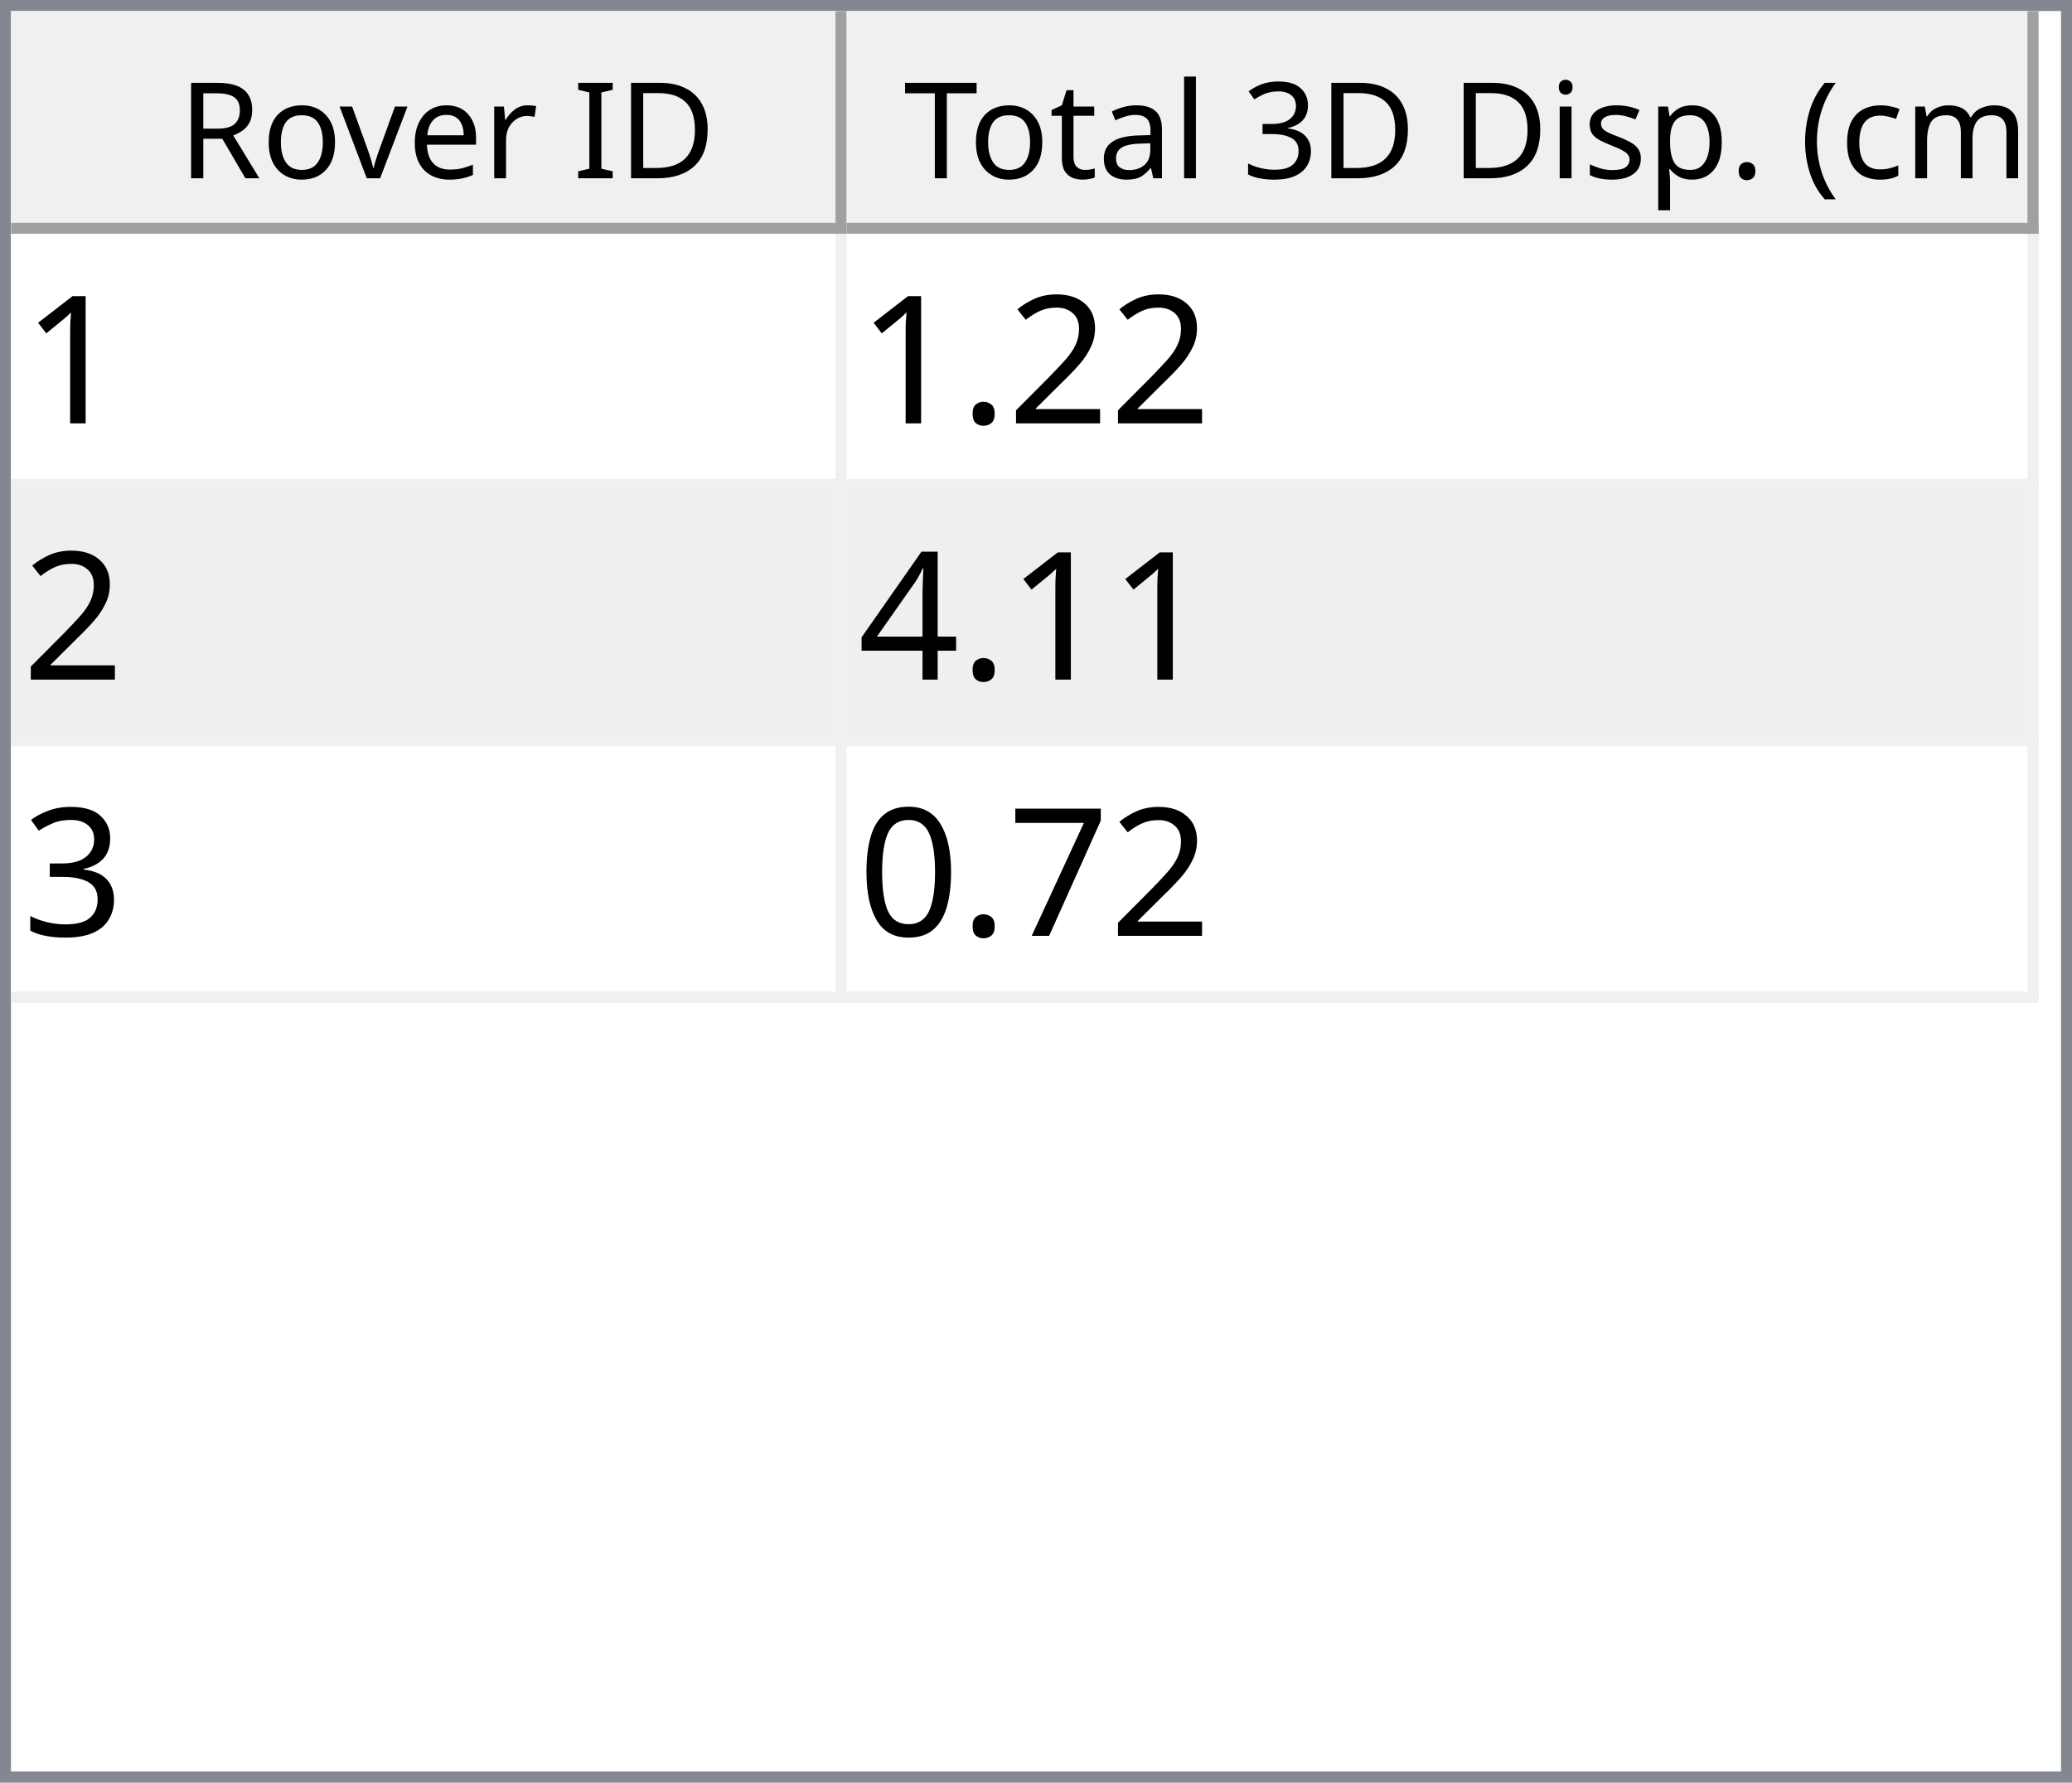
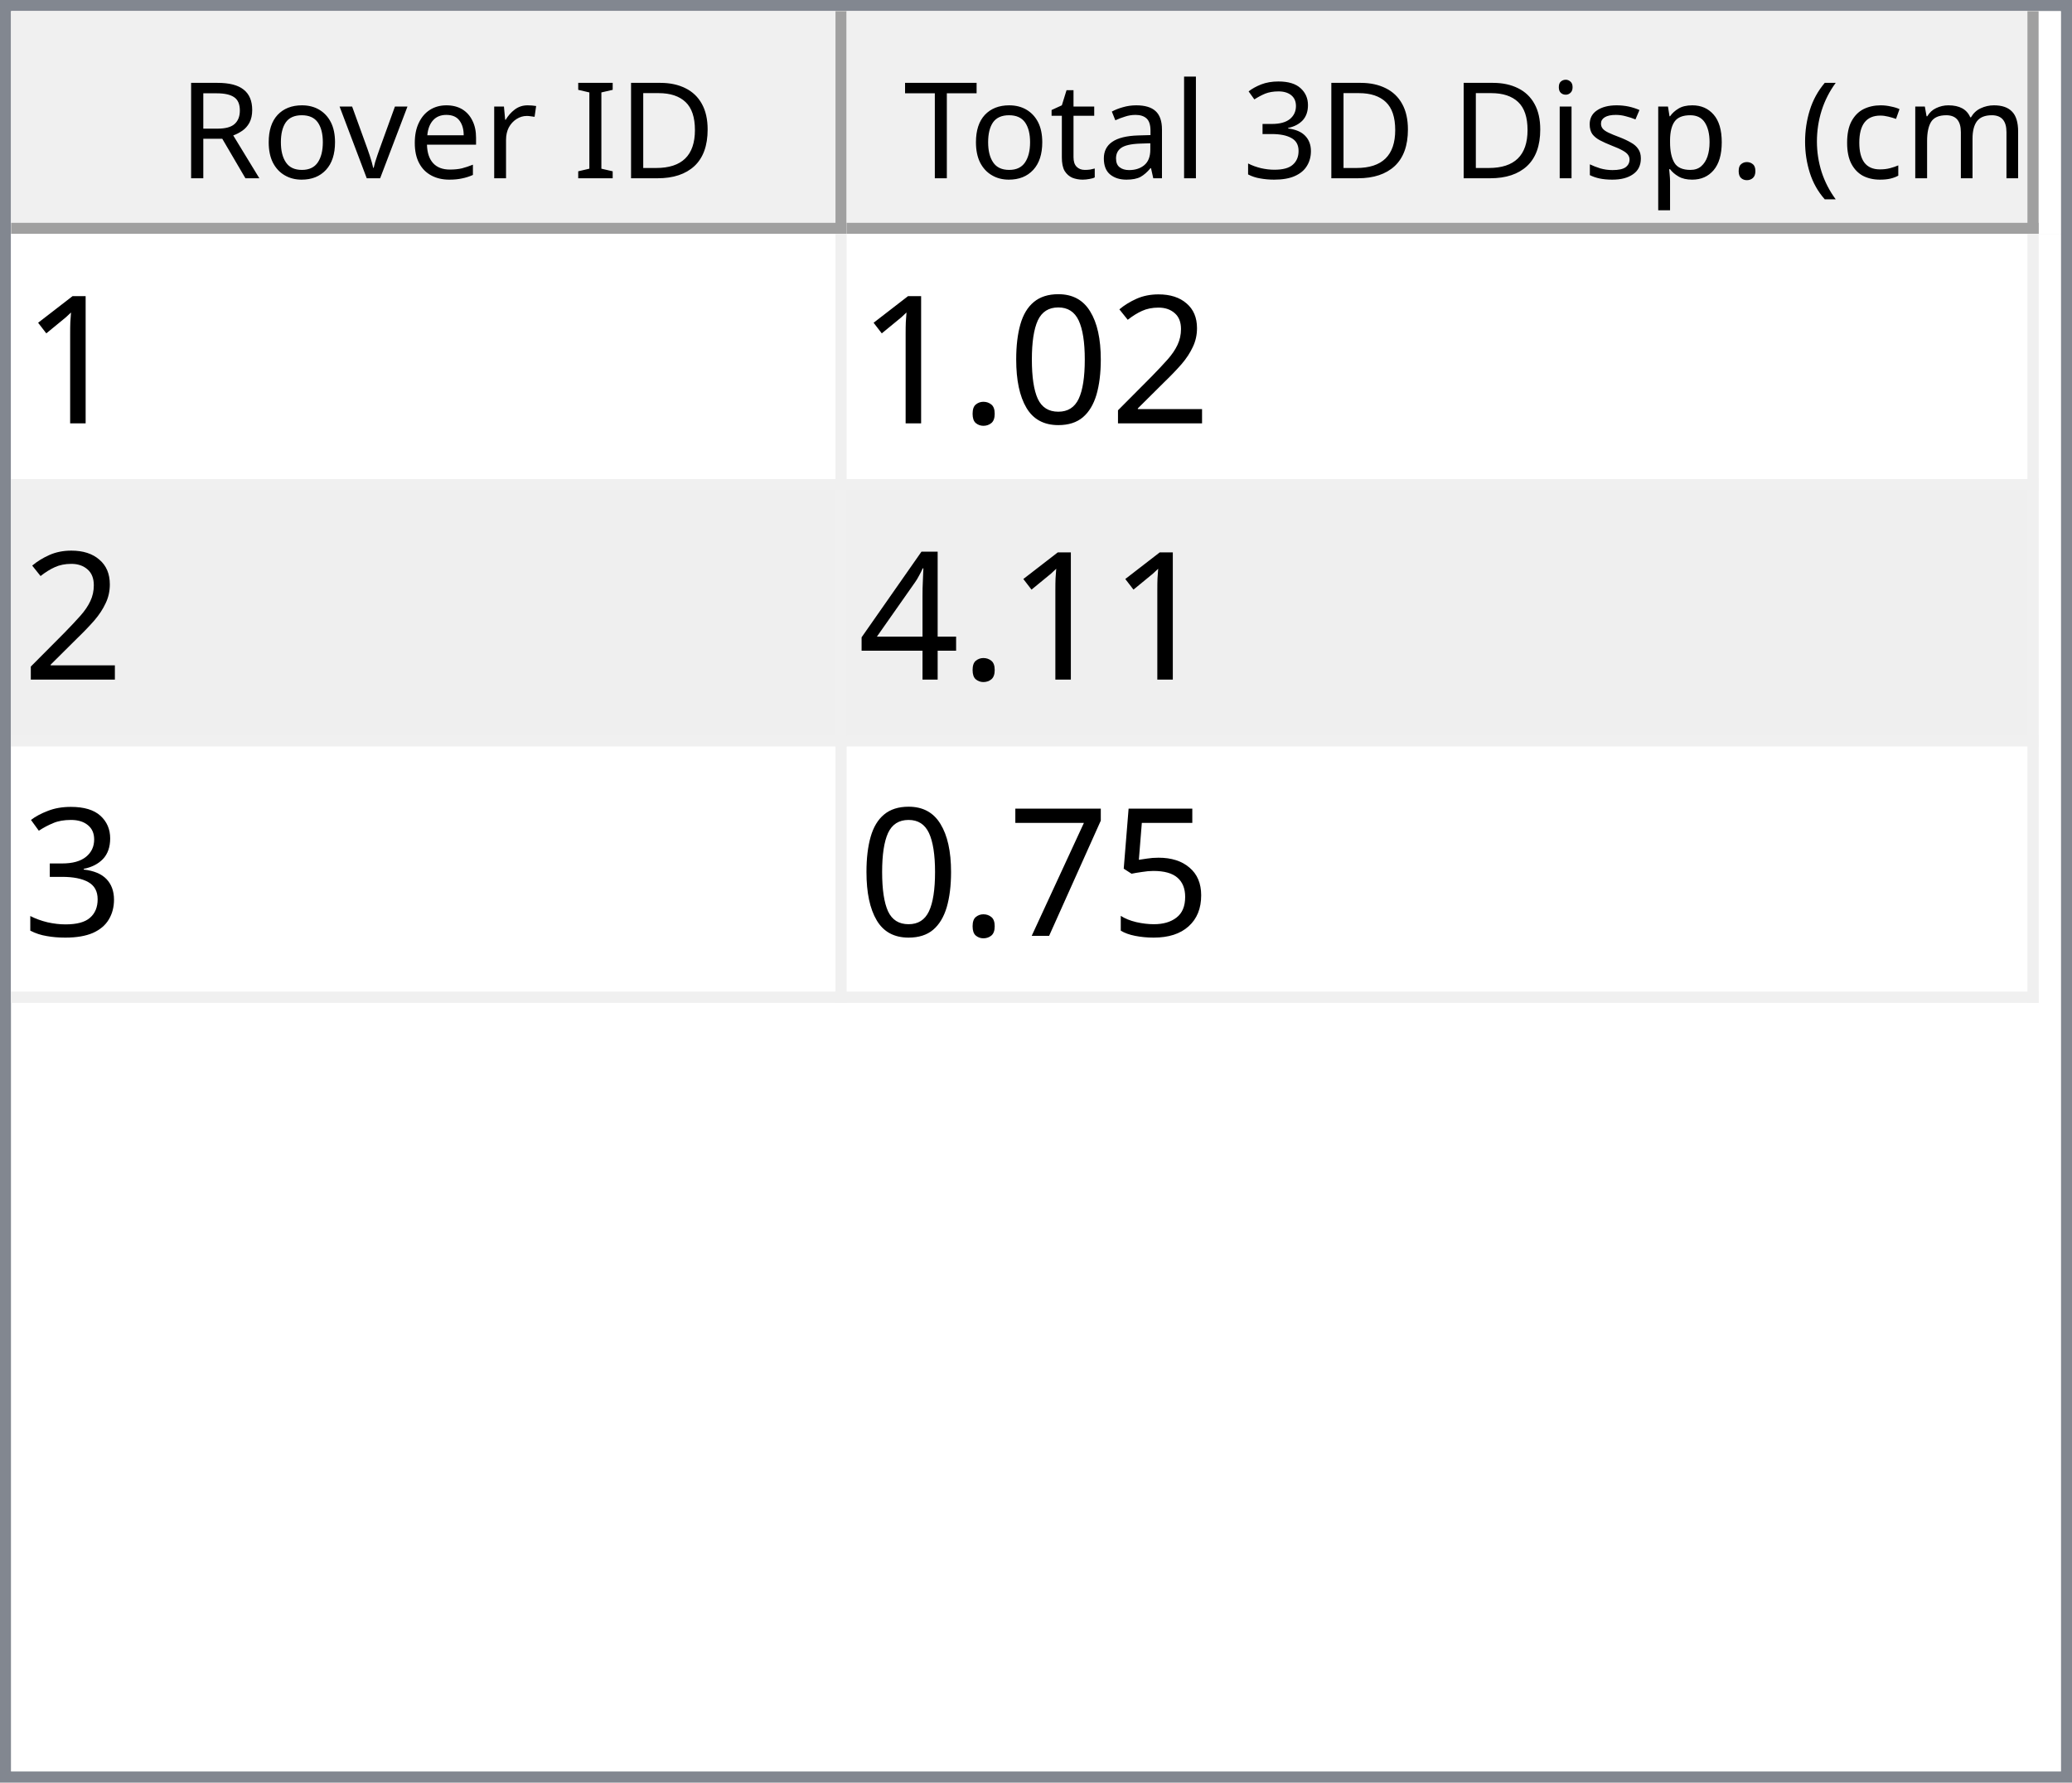
<svg xmlns="http://www.w3.org/2000/svg" style="fill-opacity:1; color-rendering:auto; color-interpolation:auto; text-rendering:auto; stroke:black; stroke-linecap:square; stroke-miterlimit:10; shape-rendering:auto; stroke-opacity:1; fill:black; stroke-dasharray:none; font-weight:normal; stroke-width:1; font-family:'Dialog'; font-style:normal; stroke-linejoin:miter; font-size:12px; stroke-dashoffset:0; image-rendering:auto;" width="186" height="160">
  <defs id="genericDefs" />
  <g>
    <defs id="defs1">
      <clipPath clipPathUnits="userSpaceOnUse" id="clipPath1">
        <path d="M0 0 L186 0 L186 160 L0 160 L0 0 Z" />
      </clipPath>
      <clipPath clipPathUnits="userSpaceOnUse" id="clipPath2">
        <path d="M0 0 L0 160 L186 160 L186 0 Z" />
      </clipPath>
      <clipPath clipPathUnits="userSpaceOnUse" id="clipPath3">
        <path d="M0 0 L0 20 L184 20 L184 0 Z" />
      </clipPath>
      <clipPath clipPathUnits="userSpaceOnUse" id="clipPath4">
        <path d="M0 0 L0 20 L75 20 L75 0 Z" />
      </clipPath>
      <clipPath clipPathUnits="userSpaceOnUse" id="clipPath5">
        <path d="M1 1 L1 19 L74 19 L74 1 Z" />
      </clipPath>
      <clipPath clipPathUnits="userSpaceOnUse" id="clipPath6">
        <path d="M0 0 L0 18 L73 18 L73 0 Z" />
      </clipPath>
      <clipPath clipPathUnits="userSpaceOnUse" id="clipPath7">
        <path d="M-0.5 -0.5 L-0.5 19.5 L74.5 19.5 L74.5 -0.5 Z" />
      </clipPath>
      <clipPath clipPathUnits="userSpaceOnUse" id="clipPath8">
        <path d="M0 0 L0 20 L107 20 L107 0 Z" />
      </clipPath>
      <clipPath clipPathUnits="userSpaceOnUse" id="clipPath9">
        <path d="M1 1 L1 19 L106 19 L106 1 Z" />
      </clipPath>
      <clipPath clipPathUnits="userSpaceOnUse" id="clipPath10">
        <path d="M0 0 L0 18 L105 18 L105 0 Z" />
      </clipPath>
      <clipPath clipPathUnits="userSpaceOnUse" id="clipPath11">
        <path d="M-0.5 -0.5 L-0.5 19.5 L106.5 19.5 L106.5 -0.5 Z" />
      </clipPath>
      <clipPath clipPathUnits="userSpaceOnUse" id="clipPath12">
        <path d="M0 0 L0 138 L184 138 L184 0 Z" />
      </clipPath>
      <clipPath clipPathUnits="userSpaceOnUse" id="clipPath13">
        <path d="M0 0 L0 69 L182 69 L182 0 Z" />
      </clipPath>
      <clipPath clipPathUnits="userSpaceOnUse" id="clipPath14">
        <path d="M-0.5 -0.5 L-0.5 68.5 L181.5 68.5 L181.5 -0.5 Z" />
      </clipPath>
      <clipPath clipPathUnits="userSpaceOnUse" id="clipPath15">
        <path d="M0 0 L0 22 L74 22 L74 0 Z" />
      </clipPath>
      <clipPath clipPathUnits="userSpaceOnUse" id="clipPath16">
        <path d="M0 0 L0 22 L106 22 L106 0 Z" />
      </clipPath>
      <font horiz-adv-x="64.551" id="font1">
        <font-face ascent="107.91" descent="25.098" units-per-em="100" style="font-style:normal; font-family:Segoe UI; font-weight:normal;" />
        <missing-glyph horiz-adv-x="64.551" d="M8.109 0 L8.109 68.266 L56.453 68.266 L56.453 0 L8.109 0 ZM15.328 7.234 L49.219 7.234 L49.219 61.031 L15.328 61.031 L15.328 7.234 Z" />
        <glyph unicode="D" horiz-adv-x="70.117" d="M9.188 0 L9.188 70.016 L28.516 70.016 Q65.531 70.016 65.531 35.891 Q65.531 19.672 55.25 9.836 Q44.969 0 27.734 0 L9.188 0 ZM17.391 62.594 L17.391 7.422 L27.828 7.422 Q41.609 7.422 49.273 14.797 Q56.938 22.172 56.938 35.688 Q56.938 62.594 28.328 62.594 L17.391 62.594 Z" />
        <glyph unicode="I" horiz-adv-x="26.611" d="M17.391 0 L9.188 0 L9.188 70.016 L17.391 70.016 L17.391 0 Z" />
        <glyph unicode=" " horiz-adv-x="27.393" d="" />
        <glyph unicode="r" horiz-adv-x="34.766" d="M34.188 41.891 Q32.078 43.5 28.125 43.5 Q23 43.5 19.555 38.672 Q16.109 33.844 16.109 25.484 L16.109 0 L8.109 0 L8.109 50 L16.109 50 L16.109 39.703 L16.312 39.703 Q18.016 44.969 21.531 47.922 Q25.047 50.875 29.391 50.875 Q32.516 50.875 34.188 50.203 L34.188 41.891 Z" />
        <glyph unicode="e" horiz-adv-x="52.295" d="M48.297 23 L12.984 23 Q13.188 14.656 17.484 10.109 Q21.781 5.562 29.297 5.562 Q37.75 5.562 44.828 11.141 L44.828 3.609 Q38.234 -1.172 27.391 -1.172 Q16.797 -1.172 10.742 5.641 Q4.688 12.453 4.688 24.812 Q4.688 36.469 11.305 43.82 Q17.922 51.172 27.734 51.172 Q37.547 51.172 42.922 44.828 Q48.297 38.484 48.297 27.203 L48.297 23 ZM40.094 29.781 Q40.047 36.719 36.75 40.578 Q33.453 44.438 27.594 44.438 Q21.922 44.438 17.969 40.383 Q14.016 36.328 13.094 29.781 L40.094 29.781 Z" />
        <glyph unicode="v" horiz-adv-x="47.9" d="M47.406 50 L27.484 0 L19.625 0 L0.688 50 L9.469 50 L22.172 13.672 Q23.578 9.672 23.922 6.688 L24.125 6.688 Q24.609 10.453 25.688 13.484 L38.969 50 L47.406 50 Z" />
        <glyph unicode="o" horiz-adv-x="58.594" d="M29 -1.172 Q17.922 -1.172 11.305 5.836 Q4.688 12.844 4.688 24.422 Q4.688 37.016 11.57 44.094 Q18.453 51.172 30.172 51.172 Q41.359 51.172 47.633 44.289 Q53.906 37.406 53.906 25.203 Q53.906 13.234 47.141 6.031 Q40.375 -1.172 29 -1.172 ZM29.594 44.438 Q21.875 44.438 17.383 39.188 Q12.891 33.938 12.891 24.703 Q12.891 15.828 17.43 10.695 Q21.969 5.562 29.594 5.562 Q37.359 5.562 41.531 10.594 Q45.703 15.625 45.703 24.906 Q45.703 34.281 41.531 39.359 Q37.359 44.438 29.594 44.438 Z" />
        <glyph unicode="R" horiz-adv-x="59.814" d="M59.375 0 L49.609 0 L37.891 19.625 Q36.281 22.359 34.766 24.289 Q33.25 26.219 31.664 27.438 Q30.078 28.656 28.25 29.219 Q26.422 29.781 24.125 29.781 L17.391 29.781 L17.391 0 L9.188 0 L9.188 70.016 L30.078 70.016 Q34.672 70.016 38.555 68.867 Q42.438 67.719 45.289 65.375 Q48.141 63.031 49.758 59.547 Q51.375 56.062 51.375 51.375 Q51.375 47.703 50.273 44.656 Q49.172 41.609 47.148 39.211 Q45.125 36.812 42.266 35.133 Q39.406 33.453 35.844 32.516 L35.844 32.328 Q37.594 31.547 38.891 30.547 Q40.188 29.547 41.359 28.18 Q42.531 26.812 43.68 25.078 Q44.828 23.344 46.234 21.047 L59.375 0 ZM17.391 62.594 L17.391 37.203 L28.516 37.203 Q31.594 37.203 34.203 38.133 Q36.812 39.062 38.719 40.797 Q40.625 42.531 41.703 45.047 Q42.781 47.562 42.781 50.688 Q42.781 56.297 39.141 59.445 Q35.5 62.594 28.609 62.594 L17.391 62.594 Z" />
        <glyph unicode=")" horiz-adv-x="30.176" d="M8.297 -15.922 L1.172 -15.922 Q16.406 2.344 16.406 26.812 Q16.406 51.469 1.078 70.016 L8.297 70.016 Q23.531 52.156 23.531 26.703 Q23.531 1.375 8.297 -15.922 Z" />
        <glyph unicode="m" horiz-adv-x="86.133" d="M79.109 0 L71.094 0 L71.094 28.719 Q71.094 37.016 68.531 40.727 Q65.969 44.438 59.906 44.438 Q54.781 44.438 51.195 39.75 Q47.609 35.062 47.609 28.516 L47.609 0 L39.594 0 L39.594 29.688 Q39.594 44.438 28.219 44.438 Q22.953 44.438 19.531 40.016 Q16.109 35.594 16.109 28.516 L16.109 0 L8.109 0 L8.109 50 L16.109 50 L16.109 42.094 L16.312 42.094 Q21.625 51.172 31.844 51.172 Q36.969 51.172 40.773 48.312 Q44.578 45.453 46 40.828 Q51.562 51.172 62.594 51.172 Q79.109 51.172 79.109 30.812 L79.109 0 Z" />
        <glyph unicode="c" horiz-adv-x="46.191" d="M42.188 2.297 Q36.422 -1.172 28.516 -1.172 Q17.828 -1.172 11.258 5.789 Q4.688 12.75 4.688 23.828 Q4.688 36.188 11.766 43.68 Q18.844 51.172 30.672 51.172 Q37.25 51.172 42.281 48.734 L42.281 40.531 Q36.719 44.438 30.375 44.438 Q22.703 44.438 17.797 38.945 Q12.891 33.453 12.891 24.516 Q12.891 15.719 17.508 10.641 Q22.125 5.562 29.891 5.562 Q36.422 5.562 42.188 9.906 L42.188 2.297 Z" />
        <glyph unicode="(" horiz-adv-x="30.176" d="M29.109 -15.922 L21.969 -15.922 Q6.844 1.375 6.844 26.703 Q6.844 52.156 21.969 70.016 L29.203 70.016 Q13.875 51.469 13.875 26.812 Q13.875 2.344 29.109 -15.922 Z" />
        <glyph unicode="." horiz-adv-x="21.68" d="M10.891 -1.078 Q8.641 -1.078 7.055 0.539 Q5.469 2.156 5.469 4.391 Q5.469 6.641 7.055 8.273 Q8.641 9.906 10.891 9.906 Q13.188 9.906 14.797 8.273 Q16.406 6.641 16.406 4.391 Q16.406 2.156 14.797 0.539 Q13.188 -1.078 10.891 -1.078 Z" />
        <glyph unicode="p" horiz-adv-x="58.789" d="M16.312 7.234 L16.109 7.234 L16.109 -23 L8.109 -23 L8.109 50 L16.109 50 L16.109 41.219 L16.312 41.219 Q22.219 51.172 33.594 51.172 Q43.266 51.172 48.688 44.461 Q54.109 37.75 54.109 26.469 Q54.109 13.922 48 6.375 Q41.891 -1.172 31.297 -1.172 Q21.578 -1.172 16.312 7.234 ZM16.109 27.391 L16.109 20.406 Q16.109 14.203 20.141 9.883 Q24.172 5.562 30.375 5.562 Q37.641 5.562 41.773 11.133 Q45.906 16.703 45.906 26.609 Q45.906 34.969 42.047 39.703 Q38.188 44.438 31.594 44.438 Q24.609 44.438 20.359 39.578 Q16.109 34.719 16.109 27.391 Z" />
        <glyph unicode="s" horiz-adv-x="42.432" d="M5.078 1.812 L5.078 10.406 Q11.625 5.562 19.484 5.562 Q30.031 5.562 30.031 12.594 Q30.031 14.594 29.125 15.992 Q28.219 17.391 26.68 18.461 Q25.141 19.531 23.07 20.383 Q21 21.234 18.609 22.172 Q15.281 23.484 12.766 24.828 Q10.25 26.172 8.57 27.859 Q6.891 29.547 6.031 31.695 Q5.172 33.844 5.172 36.719 Q5.172 40.234 6.789 42.945 Q8.406 45.656 11.086 47.484 Q13.766 49.312 17.211 50.242 Q20.656 51.172 24.312 51.172 Q30.812 51.172 35.938 48.922 L35.938 40.828 Q30.422 44.438 23.25 44.438 Q21 44.438 19.195 43.922 Q17.391 43.406 16.094 42.477 Q14.797 41.547 14.086 40.258 Q13.375 38.969 13.375 37.406 Q13.375 35.453 14.086 34.133 Q14.797 32.812 16.164 31.789 Q17.531 30.766 19.484 29.938 Q21.438 29.109 23.922 28.125 Q27.25 26.859 29.883 25.516 Q32.516 24.172 34.375 22.484 Q36.234 20.797 37.234 18.602 Q38.234 16.406 38.234 13.375 Q38.234 9.672 36.602 6.938 Q34.969 4.203 32.234 2.398 Q29.5 0.594 25.93 -0.289 Q22.359 -1.172 18.453 -1.172 Q10.75 -1.172 5.078 1.812 Z" />
        <glyph unicode="i" horiz-adv-x="24.219" d="M12.203 62.703 Q10.062 62.703 8.547 64.164 Q7.031 65.625 7.031 67.875 Q7.031 70.125 8.547 71.609 Q10.062 73.094 12.203 73.094 Q14.406 73.094 15.945 71.609 Q17.484 70.125 17.484 67.875 Q17.484 65.719 15.945 64.211 Q14.406 62.703 12.203 62.703 ZM16.109 0 L8.109 0 L8.109 50 L16.109 50 L16.109 0 Z" />
        <glyph unicode="3" horiz-adv-x="53.906" d="M46.531 19.828 Q46.531 15.094 44.75 11.211 Q42.969 7.328 39.719 4.57 Q36.469 1.812 31.93 0.297 Q27.391 -1.219 21.922 -1.219 Q11.922 -1.219 6 2.594 L6 11.188 Q13.094 5.609 22.219 5.609 Q25.875 5.609 28.828 6.539 Q31.781 7.469 33.906 9.227 Q36.031 10.984 37.18 13.477 Q38.328 15.969 38.328 19.094 Q38.328 32.812 18.797 32.812 L12.984 32.812 L12.984 39.594 L18.5 39.594 Q35.797 39.594 35.797 52.484 Q35.797 64.406 22.609 64.406 Q15.188 64.406 8.688 59.422 L8.688 67.188 Q15.375 71.188 24.609 71.188 Q29 71.188 32.57 69.969 Q36.141 68.75 38.68 66.555 Q41.219 64.359 42.609 61.281 Q44 58.203 44 54.5 Q44 40.672 30.031 36.719 L30.031 36.531 Q33.594 36.141 36.625 34.797 Q39.656 33.453 41.852 31.305 Q44.047 29.156 45.289 26.25 Q46.531 23.344 46.531 19.828 Z" />
        <glyph unicode="l" horiz-adv-x="24.219" d="M16.109 0 L8.109 0 L8.109 74.031 L16.109 74.031 L16.109 0 Z" />
        <glyph unicode="a" horiz-adv-x="50.879" d="M43.891 0 L35.891 0 L35.891 7.812 L35.688 7.812 Q30.469 -1.172 20.312 -1.172 Q12.844 -1.172 8.617 2.781 Q4.391 6.734 4.391 13.281 Q4.391 27.297 20.906 29.594 L35.891 31.688 Q35.891 44.438 25.594 44.438 Q16.547 44.438 9.281 38.281 L9.281 46.484 Q16.656 51.172 26.266 51.172 Q43.891 51.172 43.891 32.516 L43.891 0 ZM35.891 25.297 L23.828 23.641 Q18.266 22.859 15.43 20.875 Q12.594 18.891 12.594 13.875 Q12.594 10.203 15.211 7.883 Q17.828 5.562 22.172 5.562 Q28.125 5.562 32.008 9.742 Q35.891 13.922 35.891 20.312 L35.891 25.297 Z" />
        <glyph unicode="t" horiz-adv-x="33.887" d="M31.297 0.484 Q28.469 -1.078 23.828 -1.078 Q10.688 -1.078 10.688 13.578 L10.688 43.172 L2.094 43.172 L2.094 50 L10.688 50 L10.688 62.203 L18.703 64.797 L18.703 50 L31.297 50 L31.297 43.172 L18.703 43.172 L18.703 14.984 Q18.703 9.969 20.414 7.82 Q22.125 5.672 26.078 5.672 Q29.109 5.672 31.297 7.328 L31.297 0.484 Z" />
        <glyph unicode="T" horiz-adv-x="52.393" d="M50.594 62.594 L30.375 62.594 L30.375 0 L22.172 0 L22.172 62.594 L2 62.594 L2 70.016 L50.594 70.016 L50.594 62.594 Z" />
      </font>
      <font horiz-adv-x="75.0" id="font2">
        <font-face ascent="100.537" descent="21.973" units-per-em="100" style="font-style:normal; font-family:sans-serif; font-weight:normal;" />
        <missing-glyph horiz-adv-x="75.0" d="M12.5 0 L12.5 62.5 L62.5 62.5 L62.5 0 L12.5 0 ZM14.062 1.562 L60.938 1.562 L60.938 60.938 L14.062 60.938 L14.062 1.562 Z" />
        <glyph unicode="1" horiz-adv-x="55.615" d="M37.25 0 L28.469 0 L28.469 56 Q25.297 52.984 20.141 49.953 Q14.984 46.922 10.891 45.406 L10.891 53.906 Q18.266 57.375 23.781 62.305 Q29.297 67.234 31.594 71.875 L37.25 71.875 L37.25 0 Z" />
        <glyph unicode="2" horiz-adv-x="55.615" d="M50.344 8.453 L50.344 0 L3.031 0 Q2.938 3.172 4.047 6.109 Q5.859 10.938 9.836 15.625 Q13.812 20.312 21.344 26.469 Q33.016 36.031 37.117 41.625 Q41.219 47.219 41.219 52.203 Q41.219 57.422 37.477 61.008 Q33.734 64.594 27.734 64.594 Q21.391 64.594 17.578 60.789 Q13.766 56.984 13.719 50.25 L4.688 51.172 Q5.609 61.281 11.664 66.578 Q17.719 71.875 27.938 71.875 Q38.234 71.875 44.242 66.164 Q50.25 60.453 50.25 52 Q50.25 47.703 48.492 43.555 Q46.734 39.406 42.656 34.812 Q38.578 30.219 29.109 22.219 Q21.188 15.578 18.945 13.211 Q16.703 10.844 15.234 8.453 L50.344 8.453 Z" />
+         <glyph unicode="0" horiz-adv-x="55.615" d="M4.156 35.297 Q4.156 48 6.766 55.742 Q9.375 63.484 14.523 67.68 Q19.672 71.875 27.484 71.875 Q33.25 71.875 37.594 69.555 Q41.938 67.234 44.773 62.867 Q47.609 58.5 49.219 52.227 Q50.828 45.953 50.828 35.297 Q50.828 22.703 48.242 14.969 Q45.656 7.234 40.508 3.008 Q35.359 -1.219 27.484 -1.219 Q17.141 -1.219 11.234 6.203 Q4.156 15.141 4.156 35.297 ZM13.188 35.297 Q13.188 17.672 17.312 11.836 Q21.438 6 27.484 6 Q33.547 6 37.672 11.859 Q41.797 17.719 41.797 35.297 Q41.797 52.984 37.672 58.789 Q33.547 64.594 27.391 64.594 Q21.344 64.594 17.719 59.469 Q13.188 52.938 13.188 35.297 Z" />
        <glyph unicode="." horiz-adv-x="27.783" d="M9.078 0 L9.078 10.016 L19.094 10.016 L19.094 0 L9.078 0 Z" />
        <glyph unicode="4" horiz-adv-x="55.615" d="M32.328 0 L32.328 17.141 L1.266 17.141 L1.266 25.203 L33.938 71.578 L41.109 71.578 L41.109 25.203 L50.781 25.203 L50.781 17.141 L41.109 17.141 L41.109 0 L32.328 0 ZM32.328 25.203 L32.328 57.469 L9.906 25.203 L32.328 25.203 Z" />
        <glyph unicode="3" horiz-adv-x="55.615" d="M4.203 18.891 L12.984 20.062 Q14.5 12.594 18.141 9.297 Q21.781 6 27 6 Q33.203 6 37.477 10.297 Q41.75 14.594 41.75 20.953 Q41.75 27 37.797 30.93 Q33.844 34.859 27.734 34.859 Q25.25 34.859 21.531 33.891 L22.516 41.609 Q23.391 41.5 23.922 41.5 Q29.547 41.5 34.039 44.43 Q38.531 47.359 38.531 53.469 Q38.531 58.297 35.258 61.477 Q31.984 64.656 26.812 64.656 Q21.688 64.656 18.266 61.43 Q14.844 58.203 13.875 51.766 L5.078 53.328 Q6.688 62.156 12.398 67.016 Q18.109 71.875 26.609 71.875 Q32.469 71.875 37.398 69.359 Q42.328 66.844 44.945 62.5 Q47.562 58.156 47.562 53.266 Q47.562 48.641 45.07 44.828 Q42.578 41.016 37.703 38.766 Q44.047 37.312 47.562 32.695 Q51.078 28.078 51.078 21.141 Q51.078 11.766 44.242 5.25 Q37.406 -1.266 26.953 -1.266 Q17.531 -1.266 11.305 4.352 Q5.078 9.969 4.203 18.891 Z" />
+         <glyph unicode="5" horiz-adv-x="55.615" d="M4.156 18.75 L13.375 19.531 Q14.406 12.797 18.141 9.398 Q21.875 6 27.156 6 Q33.5 6 37.891 10.789 Q42.281 15.578 42.281 23.484 Q42.281 31 38.062 35.352 Q33.844 39.703 27 39.703 Q22.75 39.703 19.336 37.773 Q15.922 35.844 13.969 32.766 L5.719 33.844 L12.641 70.609 L48.25 70.609 L48.25 62.203 L19.672 62.203 L15.828 42.969 Q22.266 47.469 29.344 47.469 Q38.719 47.469 45.164 40.969 Q51.609 34.469 51.609 24.266 Q51.609 14.547 45.953 7.469 Q39.062 -1.219 27.156 -1.219 Q17.391 -1.219 11.211 4.25 Q5.031 9.719 4.156 18.75 Z" />
        <glyph unicode="7" horiz-adv-x="55.615" d="M4.734 62.203 L4.734 70.656 L51.078 70.656 L51.078 63.812 Q44.234 56.547 37.523 44.484 Q30.812 32.422 27.156 19.672 Q24.516 10.688 23.781 0 L14.75 0 Q14.891 8.453 18.062 20.414 Q21.234 32.375 27.172 43.484 Q33.109 54.594 39.797 62.203 L4.734 62.203 Z" />
-         <glyph unicode="0" horiz-adv-x="55.615" d="M4.156 35.297 Q4.156 48 6.766 55.742 Q9.375 63.484 14.523 67.68 Q19.672 71.875 27.484 71.875 Q33.25 71.875 37.594 69.555 Q41.938 67.234 44.773 62.867 Q47.609 58.5 49.219 52.227 Q50.828 45.953 50.828 35.297 Q50.828 22.703 48.242 14.969 Q45.656 7.234 40.508 3.008 Q35.359 -1.219 27.484 -1.219 Q17.141 -1.219 11.234 6.203 Q4.156 15.141 4.156 35.297 ZM13.188 35.297 Q13.188 17.672 17.312 11.836 Q21.438 6 27.484 6 Q33.547 6 37.672 11.859 Q41.797 17.719 41.797 35.297 Q41.797 52.984 37.672 58.789 Q33.547 64.594 27.391 64.594 Q21.344 64.594 17.719 59.469 Q13.188 52.938 13.188 35.297 Z" />
      </font>
    </defs>
    <g style="fill:white; stroke:white;">
      <rect x="0" y="0" width="186" style="clip-path:url(#clipPath1); stroke:none;" height="160" />
    </g>
    <g style="fill:white; text-rendering:optimizeSpeed; color-rendering:optimizeSpeed; image-rendering:optimizeSpeed; shape-rendering:crispEdges; stroke:white; color-interpolation:sRGB;">
      <rect x="0" width="186" height="160" y="0" style="stroke:none;" />
      <path style="stroke:none;" d="M0 160 L186 160 L186 0 L0 0 Z" />
    </g>
    <g style="fill:rgb(240,240,240); font-family:'Segoe UI'; stroke:rgb(240,240,240);">
      <rect x="0" y="0" width="186" style="clip-path:url(#clipPath2); stroke:none;" height="160" />
    </g>
    <g style="fill:rgb(130,135,144); font-family:'Segoe UI'; stroke:rgb(130,135,144);">
      <path d="M0 0 L186 0 L186 160 L0 160 L0 0 ZM1 1 L185 1 L185 159 L1 159 L1 1 Z" style="fill-rule:evenodd; clip-path:url(#clipPath2); stroke:none;" />
    </g>
    <g style="fill:white; font-family:'Segoe UI'; stroke:white;" transform="translate(1,1)">
      <rect x="0" y="0" width="184" style="clip-path:url(#clipPath3); stroke:none;" height="20" />
    </g>
    <g style="fill:rgb(240,240,240); font-family:'Segoe UI'; stroke:rgb(240,240,240);" transform="translate(1,1)">
      <rect x="0" y="0" width="75" style="clip-path:url(#clipPath4); stroke:none;" height="20" />
    </g>
    <g style="font-family:'Segoe UI';" transform="translate(2,2)">
      <text x="14" xml:space="preserve" y="14" style="clip-path:url(#clipPath6); stroke:none;">Rover ID</text>
    </g>
    <g style="fill:rgb(160,160,160); font-family:'Segoe UI'; stroke:rgb(160,160,160); stroke-linejoin:bevel;" transform="translate(1.5,1.5)">
      <line x1="74" x2="74" y1="0" style="fill:none; clip-path:url(#clipPath7);" y2="19" />
    </g>
    <g style="fill:rgb(160,160,160); font-family:'Segoe UI'; stroke:rgb(160,160,160); stroke-linejoin:bevel;" transform="matrix(1,0,0,1,1,1) translate(0.5,0.5)">
      <line x1="0" x2="74" y1="19" style="fill:none; clip-path:url(#clipPath7);" y2="19" />
    </g>
    <g style="fill:rgb(240,240,240); font-family:'Segoe UI'; stroke:rgb(240,240,240);" transform="translate(76,1)">
      <rect x="0" y="0" width="107" style="clip-path:url(#clipPath8); stroke:none;" height="20" />
    </g>
    <g style="font-family:'Segoe UI';" transform="translate(77,2)">
      <text x="1" xml:space="preserve" y="14" style="clip-path:url(#clipPath10); stroke:none;"> Total 3D Disp. (cm)</text>
    </g>
    <g style="fill:rgb(160,160,160); font-family:'Segoe UI'; stroke:rgb(160,160,160); stroke-linejoin:bevel;" transform="translate(76.5,1.5)">
      <line x1="106" x2="106" y1="0" style="fill:none; clip-path:url(#clipPath11);" y2="19" />
    </g>
    <g style="fill:rgb(160,160,160); font-family:'Segoe UI'; stroke:rgb(160,160,160); stroke-linejoin:bevel;" transform="matrix(1,0,0,1,76,1) translate(0.5,0.5)">
      <line x1="0" x2="106" y1="19" style="fill:none; clip-path:url(#clipPath11);" y2="19" />
    </g>
    <g style="fill:white; font-family:'Segoe UI'; stroke:white;" transform="translate(1,21)">
      <rect x="0" y="0" width="184" style="clip-path:url(#clipPath12); stroke:none;" height="138" />
    </g>
    <g style="fill:rgb(240,240,240); font-size:16px; font-family:sans-serif; stroke:rgb(240,240,240);" transform="translate(1,21)">
      <rect x="0" y="0" width="182" style="clip-path:url(#clipPath13); stroke:none;" height="69" />
      <line transform="translate(0.5,0.5)" x1="0" x2="181" y1="22" style="clip-path:url(#clipPath14); fill:none; stroke-linejoin:bevel;" y2="22" />
    </g>
    <g transform="matrix(1,0,0,1,1,21) translate(0.5,0.5)" style="fill:rgb(240,240,240); font-size:16px; font-family:sans-serif; stroke:rgb(240,240,240); stroke-linejoin:bevel;">
      <line x1="0" x2="181" y1="45" style="fill:none; clip-path:url(#clipPath14);" y2="45" />
    </g>
    <g transform="matrix(1,0,0,1,1,21) translate(0.5,0.5)" style="fill:rgb(240,240,240); font-size:16px; font-family:sans-serif; stroke:rgb(240,240,240); stroke-linejoin:bevel;">
      <line x1="0" x2="181" y1="68" style="fill:none; clip-path:url(#clipPath14);" y2="68" />
    </g>
    <g transform="matrix(1,0,0,1,1,21) translate(0.5,0.5)" style="fill:rgb(240,240,240); font-size:16px; font-family:sans-serif; stroke:rgb(240,240,240); stroke-linejoin:bevel;">
      <line x1="74" x2="74" y1="0" style="fill:none; clip-path:url(#clipPath14);" y2="68" />
    </g>
    <g transform="matrix(1,0,0,1,1,21) translate(0.5,0.5)" style="fill:rgb(240,240,240); font-size:16px; font-family:sans-serif; stroke:rgb(240,240,240); stroke-linejoin:bevel;">
      <line x1="181" x2="181" y1="0" style="fill:none; clip-path:url(#clipPath14);" y2="68" />
    </g>
    <g style="fill:white; font-size:16px; font-family:sans-serif; stroke:white;" transform="matrix(1,0,0,1,1,21)">
      <rect x="0" y="0" width="74" style="clip-path:url(#clipPath15); stroke:none;" height="22" />
      <text x="1" y="17" style="fill:black; clip-path:url(#clipPath15); stroke:none;" xml:space="preserve">1</text>
    </g>
    <g style="fill:white; font-size:16px; font-family:sans-serif; stroke:white;" transform="matrix(1,0,0,1,1,21) translate(75,0)">
      <rect x="0" y="0" width="106" style="clip-path:url(#clipPath16); stroke:none;" height="22" />
-       <text x="1" y="17" style="fill:black; clip-path:url(#clipPath16); stroke:none;" xml:space="preserve">1.22</text>
+       <text x="1" y="17" style="fill:black; clip-path:url(#clipPath16); stroke:none;" xml:space="preserve">1.02</text>
    </g>
    <g style="fill:rgb(239,239,239); font-size:16px; font-family:sans-serif; stroke:rgb(239,239,239);" transform="matrix(1,0,0,1,1,21) translate(0,23)">
      <rect x="0" y="0" width="74" style="clip-path:url(#clipPath15); stroke:none;" height="22" />
      <text x="1" y="17" style="fill:black; clip-path:url(#clipPath15); stroke:none;" xml:space="preserve">2</text>
    </g>
    <g style="fill:rgb(239,239,239); font-size:16px; font-family:sans-serif; stroke:rgb(239,239,239);" transform="matrix(1,0,0,1,1,21) translate(75,23)">
      <rect x="0" y="0" width="106" style="clip-path:url(#clipPath16); stroke:none;" height="22" />
      <text x="1" y="17" style="fill:black; clip-path:url(#clipPath16); stroke:none;" xml:space="preserve">4.11</text>
    </g>
    <g style="fill:white; font-size:16px; font-family:sans-serif; stroke:white;" transform="matrix(1,0,0,1,1,21) translate(0,46)">
      <rect x="0" y="0" width="74" style="clip-path:url(#clipPath15); stroke:none;" height="22" />
      <text x="1" y="17" style="fill:black; clip-path:url(#clipPath15); stroke:none;" xml:space="preserve">3</text>
    </g>
    <g style="fill:white; font-size:16px; font-family:sans-serif; stroke:white;" transform="matrix(1,0,0,1,1,21) translate(75,46)">
      <rect x="0" y="0" width="106" style="clip-path:url(#clipPath16); stroke:none;" height="22" />
-       <text x="1" y="17" style="fill:black; clip-path:url(#clipPath16); stroke:none;" xml:space="preserve">0.72</text>
+       <text x="1" y="17" style="fill:black; clip-path:url(#clipPath16); stroke:none;" xml:space="preserve">0.75</text>
    </g>
  </g>
</svg>
